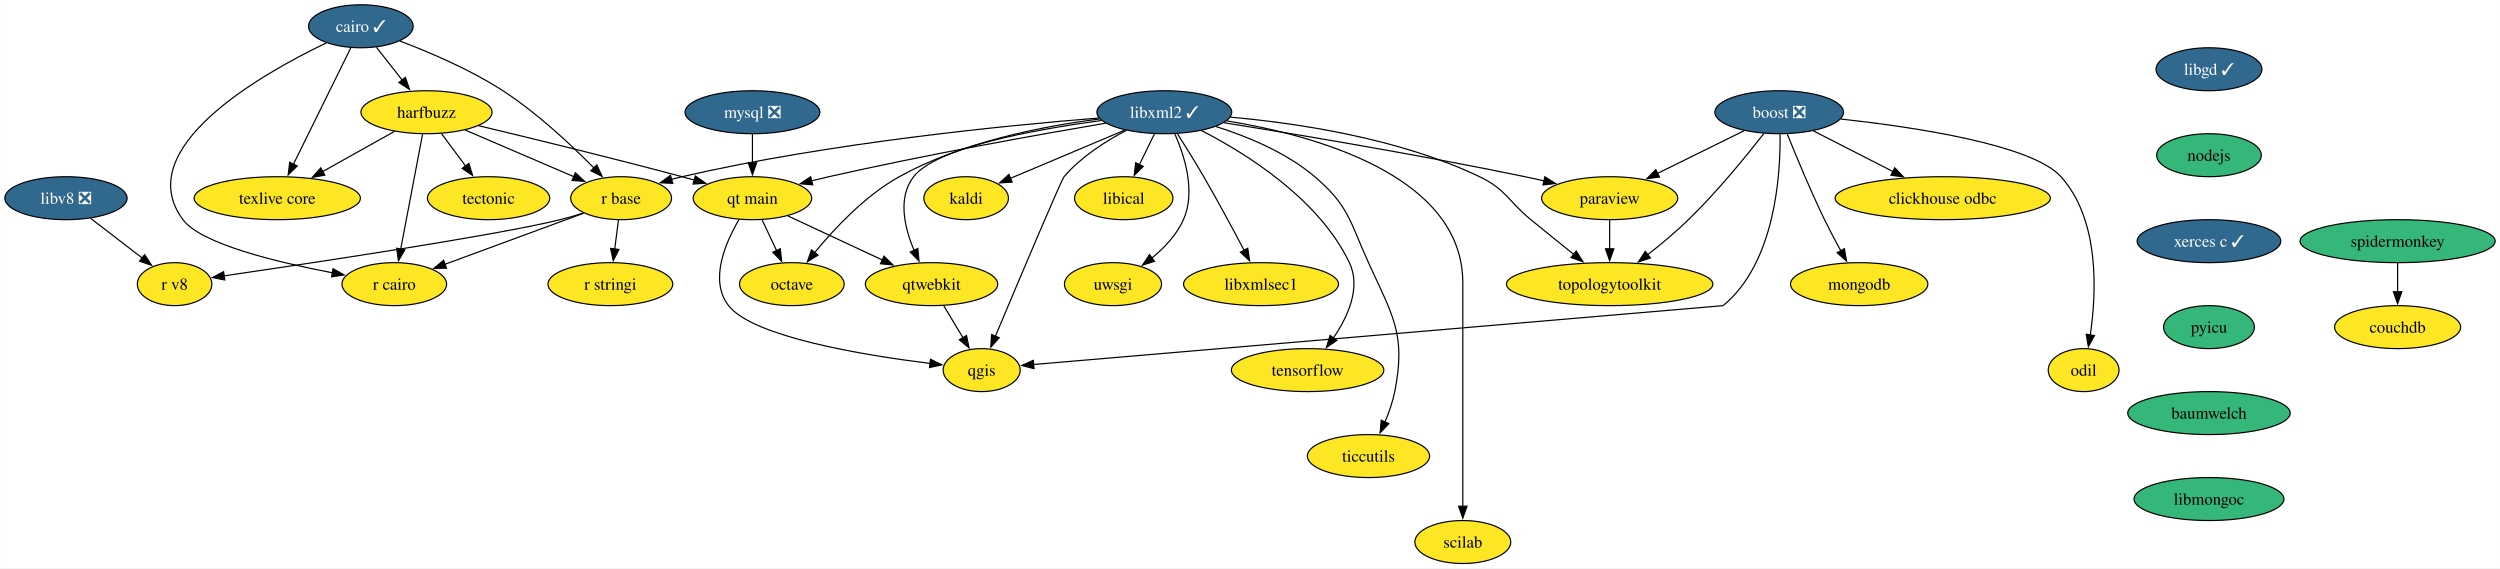
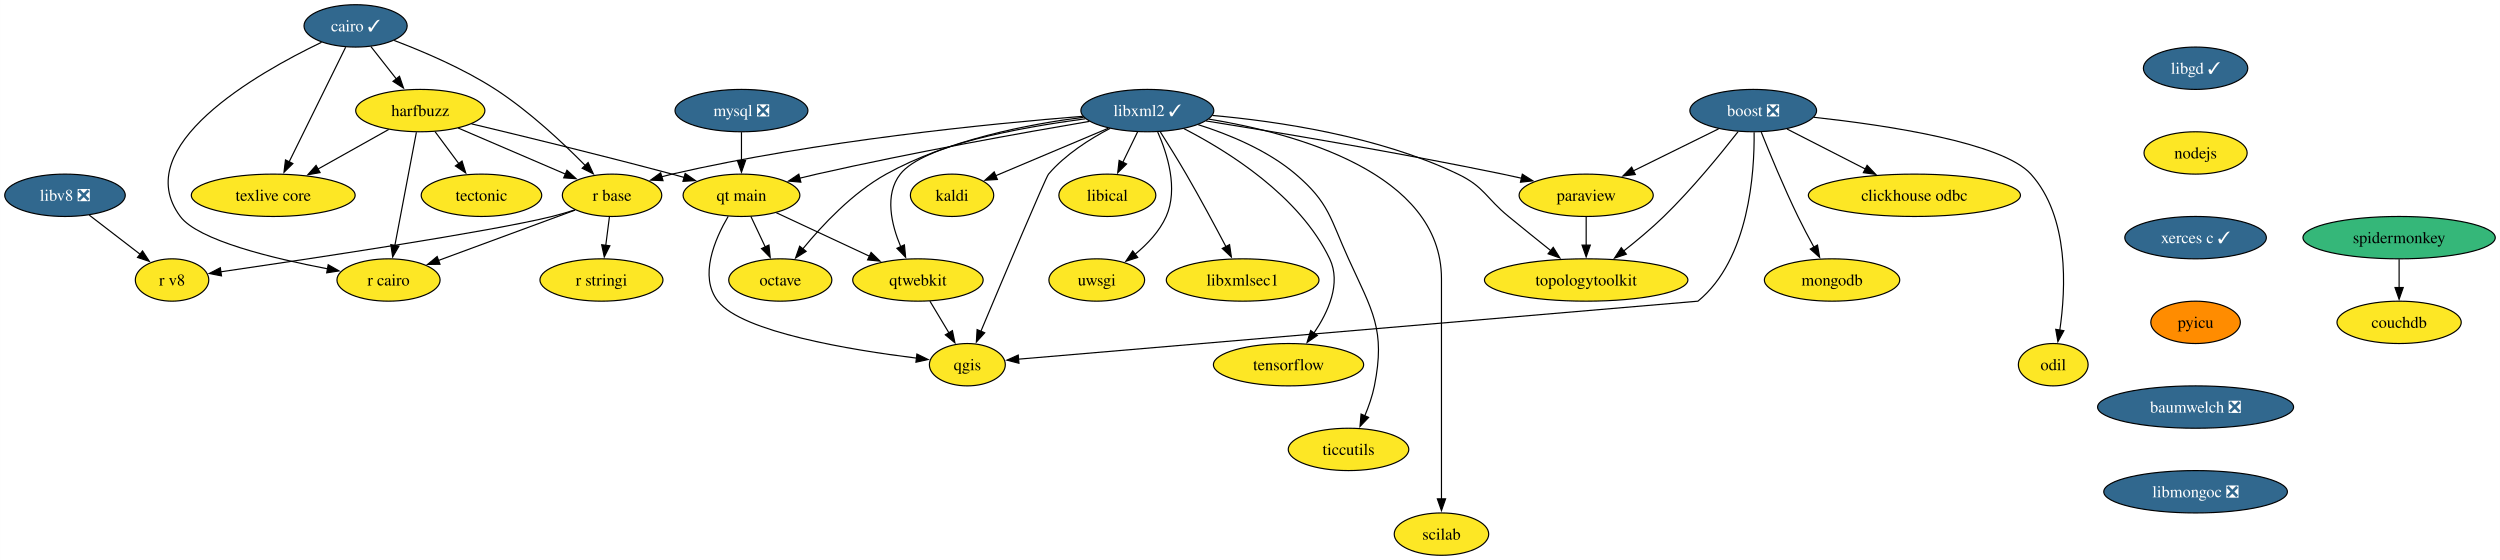
- <svg xmlns="http://www.w3.org/2000/svg" xmlns:xlink="http://www.w3.org/1999/xlink" width="2094pt" height="476pt" viewBox="0.00 0.00 2093.93 476.00">
+ <svg xmlns="http://www.w3.org/2000/svg" xmlns:xlink="http://www.w3.org/1999/xlink" width="2125pt" height="476pt" viewBox="0.00 0.00 2124.93 476.00">
  <g id="graph0" class="graph" transform="scale(1 1) rotate(0) translate(4 472)">
-     <polygon fill="white" stroke="none" points="-4,4 -4,-472 2089.93,-472 2089.93,4 -4,4" />
+     <polygon fill="white" stroke="none" points="-4,4 -4,-472 2120.93,-472 2120.93,4 -4,4" />
    <g id="node1" class="node">
      <g id="a_node1">
        <a xlink:href="https://github.com/conda-forge/boost-feedstock/pull/209" xlink:title="boost ❎">
          <ellipse fill="#31688e" stroke="black" cx="1486.21" cy="-378" rx="53.84" ry="18" />
          <text text-anchor="middle" x="1486.21" y="-373.32" font-family="Times,serif" font-size="14.00" fill="white">boost ❎</text>
        </a>
      </g>
    </g>
    <g id="node2" class="node">
      <g id="a_node2">
        <a xlink:href="https://github.com/conda-forge/paraview-feedstock" xlink:title="paraview">
          <ellipse fill="#fde725" stroke="black" cx="1344.21" cy="-306" rx="57" ry="18" />
          <text text-anchor="middle" x="1344.21" y="-301.32" font-family="Times,serif" font-size="14.00">paraview</text>
        </a>
      </g>
    </g>
    <g id="edge1" class="edge">
      <path fill="none" stroke="black" d="M1456.79,-362.5C1435.79,-352.15 1407.31,-338.11 1384.25,-326.74" />
      <polygon fill="black" stroke="black" points="1385.96,-323.68 1375.44,-322.4 1382.86,-329.96 1385.96,-323.68" />
    </g>
    <g id="node3" class="node">
      <g id="a_node3">
        <a xlink:href="https://github.com/conda-forge/qgis-feedstock" xlink:title="qgis">
          <ellipse fill="#fde725" stroke="black" cx="818.21" cy="-162" rx="32.27" ry="18" />
          <text text-anchor="middle" x="818.21" y="-157.32" font-family="Times,serif" font-size="14.00">qgis</text>
        </a>
      </g>
    </g>
    <g id="edge2" class="edge">
      <path fill="none" stroke="black" d="M1486.96,-359.54C1487.37,-325.79 1482.92,-251.78 1439.21,-216 1439.21,-216 1002.36,-178.72 861.45,-166.69" />
      <polygon fill="black" stroke="black" points="862.06,-163.23 851.8,-165.87 861.46,-170.2 862.06,-163.23" />
    </g>
    <g id="node4" class="node">
      <g id="a_node4">
        <a xlink:href="https://github.com/conda-forge/clickhouse-odbc-feedstock" xlink:title="clickhouse odbc">
          <ellipse fill="#fde725" stroke="black" cx="1623.21" cy="-306" rx="90.14" ry="18" />
          <text text-anchor="middle" x="1623.21" y="-301.32" font-family="Times,serif" font-size="14.00">clickhouse odbc</text>
        </a>
      </g>
    </g>
    <g id="edge3" class="edge">
      <path fill="none" stroke="black" d="M1514.93,-362.33C1534.21,-352.47 1559.93,-339.33 1581.47,-328.33" />
      <polygon fill="black" stroke="black" points="1583,-331.48 1590.31,-323.81 1579.81,-325.24 1583,-331.48" />
    </g>
    <g id="node5" class="node">
      <g id="a_node5">
        <a xlink:href="https://github.com/conda-forge/mongodb-feedstock" xlink:title="mongodb">
          <ellipse fill="#fde725" stroke="black" cx="1553.21" cy="-234" rx="57.52" ry="18" />
          <text text-anchor="middle" x="1553.21" y="-229.32" font-family="Times,serif" font-size="14.00">mongodb</text>
        </a>
      </g>
    </g>
    <g id="edge4" class="edge">
      <path fill="none" stroke="black" d="M1493.01,-359.72C1500.26,-341.62 1512.32,-312.48 1524.21,-288 1528.4,-279.38 1533.29,-270.15 1537.85,-261.86" />
      <polygon fill="black" stroke="black" points="1540.82,-263.72 1542.64,-253.29 1534.71,-260.31 1540.82,-263.72" />
    </g>
    <g id="node6" class="node">
      <g id="a_node6">
        <a xlink:href="https://github.com/conda-forge/topologytoolkit-feedstock" xlink:title="topologytoolkit">
          <ellipse fill="#fde725" stroke="black" cx="1344.21" cy="-234" rx="86.46" ry="18" />
          <text text-anchor="middle" x="1344.21" y="-229.32" font-family="Times,serif" font-size="14.00">topologytoolkit</text>
        </a>
      </g>
    </g>
    <g id="edge5" class="edge">
      <path fill="none" stroke="black" d="M1473.35,-360.11C1458.89,-341.57 1434.27,-311.35 1410.21,-288 1399.66,-277.77 1387.28,-267.44 1376.11,-258.66" />
      <polygon fill="black" stroke="black" points="1378.33,-255.95 1368.28,-252.6 1374.05,-261.49 1378.33,-255.95" />
    </g>
    <g id="node7" class="node">
      <g id="a_node7">
        <a xlink:href="https://github.com/conda-forge/odil-feedstock" xlink:title="odil">
          <ellipse fill="#fde725" stroke="black" cx="1741.21" cy="-162" rx="29.64" ry="18" />
          <text text-anchor="middle" x="1741.21" y="-157.32" font-family="Times,serif" font-size="14.00">odil</text>
        </a>
      </g>
    </g>
    <g id="edge6" class="edge">
      <path fill="none" stroke="black" d="M1537.68,-372.32C1599.52,-365.57 1697.99,-350.86 1722.21,-324 1754.89,-287.75 1752.01,-226.74 1746.76,-191.15" />
      <polygon fill="black" stroke="black" points="1750.27,-190.91 1745.18,-181.62 1743.36,-192.05 1750.27,-190.91" />
    </g>
    <g id="edge7" class="edge">
      <path fill="none" stroke="black" d="M1344.21,-287.7C1344.21,-280.41 1344.21,-271.73 1344.21,-263.54" />
      <polygon fill="black" stroke="black" points="1347.71,-263.62 1344.21,-253.62 1340.71,-263.62 1347.71,-263.62" />
    </g>
    <g id="node8" class="node">
      <g id="a_node8">
        <a xlink:href="https://github.com/conda-forge/cairo-feedstock/pull/77" xlink:title="cairo ✓">
          <ellipse fill="#31688e" stroke="black" cx="298.21" cy="-450" rx="43.84" ry="18" />
          <text text-anchor="middle" x="298.21" y="-445.32" font-family="Times,serif" font-size="14.00" fill="white">cairo ✓</text>
        </a>
      </g>
    </g>
    <g id="node9" class="node">
      <g id="a_node9">
        <a xlink:href="https://github.com/conda-forge/harfbuzz-feedstock" xlink:title="harfbuzz">
          <ellipse fill="#fde725" stroke="black" cx="353.21" cy="-378" rx="54.89" ry="18" />
          <text text-anchor="middle" x="353.21" y="-373.32" font-family="Times,serif" font-size="14.00">harfbuzz</text>
        </a>
      </g>
    </g>
    <g id="edge8" class="edge">
      <path fill="none" stroke="black" d="M311.24,-432.41C317.72,-424.16 325.7,-414.01 332.96,-404.78" />
      <polygon fill="black" stroke="black" points="335.52,-407.17 338.95,-397.15 330.02,-402.85 335.52,-407.17" />
    </g>
    <g id="node10" class="node">
      <g id="a_node10">
        <a xlink:href="https://github.com/conda-forge/r-base-feedstock" xlink:title="r base">
          <ellipse fill="#fde725" stroke="black" cx="516.21" cy="-306" rx="42.26" ry="18" />
          <text text-anchor="middle" x="516.21" y="-301.32" font-family="Times,serif" font-size="14.00">r base</text>
        </a>
      </g>
    </g>
    <g id="edge9" class="edge">
      <path fill="none" stroke="black" d="M330.92,-437.62C355.65,-428.28 389.89,-413.73 417.21,-396 445.92,-377.37 474.54,-350.51 493.57,-331.18" />
      <polygon fill="black" stroke="black" points="495.86,-333.85 500.3,-324.23 490.83,-328.98 495.86,-333.85" />
    </g>
    <g id="node11" class="node">
      <g id="a_node11">
        <a xlink:href="https://github.com/conda-forge/r-cairo-feedstock" xlink:title="r cairo">
          <ellipse fill="#fde725" stroke="black" cx="326.21" cy="-234" rx="43.84" ry="18" />
          <text text-anchor="middle" x="326.21" y="-229.32" font-family="Times,serif" font-size="14.00">r cairo</text>
        </a>
      </g>
    </g>
    <g id="edge10" class="edge">
      <path fill="none" stroke="black" d="M269.31,-436.08C214.53,-409.8 104.86,-347.57 149.21,-288 164.29,-267.74 227.82,-252.34 274.47,-243.5" />
      <polygon fill="black" stroke="black" points="274.94,-246.97 284.14,-241.72 273.67,-240.09 274.94,-246.97" />
    </g>
    <g id="node12" class="node">
      <g id="a_node12">
        <a xlink:href="https://github.com/conda-forge/texlive-core-feedstock" xlink:title="texlive core">
          <ellipse fill="#fde725" stroke="black" cx="228.21" cy="-306" rx="69.62" ry="18" />
          <text text-anchor="middle" x="228.21" y="-301.32" font-family="Times,serif" font-size="14.00">texlive core</text>
        </a>
      </g>
    </g>
    <g id="edge11" class="edge">
      <path fill="none" stroke="black" d="M289.76,-431.87C277.83,-407.67 255.92,-363.21 241.71,-334.39" />
      <polygon fill="black" stroke="black" points="244.91,-332.97 237.35,-325.55 238.63,-336.06 244.91,-332.97" />
    </g>
    <g id="edge12" class="edge">
      <path fill="none" stroke="black" d="M385.41,-363.17C411.66,-351.9 448.82,-335.94 476.83,-323.91" />
      <polygon fill="black" stroke="black" points="477.88,-327.27 485.69,-320.11 475.12,-320.84 477.88,-327.27" />
    </g>
    <g id="edge13" class="edge">
      <path fill="none" stroke="black" d="M349.9,-359.59C345.34,-335.61 337.07,-292.14 331.61,-263.42" />
      <polygon fill="black" stroke="black" points="335.05,-262.77 329.74,-253.6 328.17,-264.08 335.05,-262.77" />
    </g>
    <g id="edge14" class="edge">
      <path fill="none" stroke="black" d="M326.39,-361.98C308.8,-352.13 285.53,-339.1 266.06,-328.2" />
      <polygon fill="black" stroke="black" points="268.04,-325.29 257.6,-323.46 264.62,-331.4 268.04,-325.29" />
    </g>
    <g id="node13" class="node">
      <g id="a_node13">
        <a xlink:href="https://github.com/conda-forge/tectonic-feedstock" xlink:title="tectonic">
          <ellipse fill="#fde725" stroke="black" cx="405.21" cy="-306" rx="51.21" ry="18" />
          <text text-anchor="middle" x="405.21" y="-301.32" font-family="Times,serif" font-size="14.00">tectonic</text>
        </a>
      </g>
    </g>
    <g id="edge15" class="edge">
      <path fill="none" stroke="black" d="M365.8,-360.05C371.86,-351.89 379.27,-341.91 386.02,-332.82" />
      <polygon fill="black" stroke="black" points="388.68,-335.12 391.83,-325 383.06,-330.94 388.68,-335.12" />
    </g>
    <g id="node14" class="node">
      <g id="a_node14">
        <a xlink:href="https://github.com/conda-forge/qt-main-feedstock" xlink:title="qt main">
          <ellipse fill="#fde725" stroke="black" cx="626.21" cy="-306" rx="49.63" ry="18" />
          <text text-anchor="middle" x="626.21" y="-301.32" font-family="Times,serif" font-size="14.00">qt main</text>
        </a>
      </g>
    </g>
    <g id="edge16" class="edge">
      <path fill="none" stroke="black" d="M396.78,-366.72C440.11,-356.38 508.42,-339.74 567.21,-324 570.55,-323.11 573.99,-322.16 577.46,-321.2" />
      <polygon fill="black" stroke="black" points="578.36,-324.58 587.04,-318.51 576.47,-317.85 578.36,-324.58" />
    </g>
    <g id="edge17" class="edge">
      <path fill="none" stroke="black" d="M484.83,-293.44C453.03,-281.72 403.61,-263.51 368.39,-250.54" />
      <polygon fill="black" stroke="black" points="369.96,-247.39 359.37,-247.22 367.54,-253.96 369.96,-247.39" />
    </g>
    <g id="node15" class="node">
      <g id="a_node15">
        <a xlink:href="https://github.com/conda-forge/r-stringi-feedstock" xlink:title="r stringi">
          <ellipse fill="#fde725" stroke="black" cx="507.21" cy="-234" rx="52.26" ry="18" />
          <text text-anchor="middle" x="507.21" y="-229.32" font-family="Times,serif" font-size="14.00">r stringi</text>
        </a>
      </g>
    </g>
    <g id="edge18" class="edge">
      <path fill="none" stroke="black" d="M513.98,-287.7C513.04,-280.32 511.9,-271.52 510.84,-263.25" />
      <polygon fill="black" stroke="black" points="514.35,-263.08 509.6,-253.61 507.4,-263.97 514.35,-263.08" />
    </g>
    <g id="node16" class="node">
      <g id="a_node16">
        <a xlink:href="https://github.com/conda-forge/r-v8-feedstock" xlink:title="r v8">
          <ellipse fill="#fde725" stroke="black" cx="142.21" cy="-234" rx="31.22" ry="18" />
          <text text-anchor="middle" x="142.21" y="-229.32" font-family="Times,serif" font-size="14.00">r v8</text>
        </a>
      </g>
    </g>
    <g id="edge19" class="edge">
      <path fill="none" stroke="black" d="M484.61,-293.6C478.24,-291.55 471.55,-289.57 465.21,-288 412.45,-274.97 258.22,-251.82 183.6,-240.95" />
      <polygon fill="black" stroke="black" points="184.23,-237.51 173.83,-239.53 183.23,-244.43 184.23,-237.51" />
    </g>
    <g id="edge20" class="edge">
      <path fill="none" stroke="black" d="M614.94,-288.11C603.56,-268.75 589.83,-236.97 606.21,-216 626.75,-189.69 719.23,-174.51 775.04,-167.59" />
      <polygon fill="black" stroke="black" points="775.34,-171.07 784.85,-166.41 774.51,-164.12 775.34,-171.07" />
    </g>
    <g id="node17" class="node">
      <g id="a_node17">
        <a xlink:href="https://github.com/conda-forge/octave-feedstock" xlink:title="octave">
          <ellipse fill="#fde725" stroke="black" cx="659.21" cy="-234" rx="43.84" ry="18" />
          <text text-anchor="middle" x="659.21" y="-229.32" font-family="Times,serif" font-size="14.00">octave</text>
        </a>
      </g>
    </g>
    <g id="edge21" class="edge">
      <path fill="none" stroke="black" d="M634.2,-288.05C637.89,-280.23 642.36,-270.75 646.49,-261.98" />
      <polygon fill="black" stroke="black" points="649.55,-263.7 650.65,-253.16 643.22,-260.71 649.55,-263.7" />
    </g>
    <g id="node18" class="node">
      <g id="a_node18">
        <a xlink:href="https://github.com/conda-forge/qtwebkit-feedstock" xlink:title="qtwebkit">
          <ellipse fill="#fde725" stroke="black" cx="776.21" cy="-234" rx="55.42" ry="18" />
          <text text-anchor="middle" x="776.21" y="-229.32" font-family="Times,serif" font-size="14.00">qtwebkit</text>
        </a>
      </g>
    </g>
    <g id="edge22" class="edge">
      <path fill="none" stroke="black" d="M655.84,-291.17C678.48,-280.61 709.95,-265.92 735.03,-254.22" />
      <polygon fill="black" stroke="black" points="736.39,-257.44 743.97,-250.04 733.43,-251.1 736.39,-257.44" />
    </g>
    <g id="edge38" class="edge">
      <path fill="none" stroke="black" d="M786.38,-216.05C791.24,-207.94 797.18,-198.04 802.6,-189.01" />
      <polygon fill="black" stroke="black" points="805.5,-190.98 807.65,-180.6 799.5,-187.38 805.5,-190.98" />
    </g>
    <g id="node19" class="node">
      <g id="a_node19">
        <a xlink:href="https://github.com/conda-forge/kaldi-feedstock" xlink:title="kaldi">
          <ellipse fill="#fde725" stroke="black" cx="805.21" cy="-306" rx="35.42" ry="18" />
          <text text-anchor="middle" x="805.21" y="-301.32" font-family="Times,serif" font-size="14.00">kaldi</text>
        </a>
      </g>
    </g>
    <g id="node20" class="node">
      <g id="a_node20">
        <a xlink:href="https://github.com/conda-forge/libgd-feedstock/pull/54" xlink:title="libgd ✓">
-           <ellipse fill="#31688e" stroke="black" cx="1846.21" cy="-414" rx="44.37" ry="18" />
-           <text text-anchor="middle" x="1846.21" y="-409.32" font-family="Times,serif" font-size="14.00" fill="white">libgd ✓</text>
+           <ellipse fill="#31688e" stroke="black" cx="1862.21" cy="-414" rx="44.37" ry="18" />
+           <text text-anchor="middle" x="1862.21" y="-409.32" font-family="Times,serif" font-size="14.00" fill="white">libgd ✓</text>
        </a>
      </g>
    </g>
    <g id="node21" class="node">
      <g id="a_node21">
        <a xlink:href="https://github.com/conda-forge/nodejs-feedstock" xlink:title="nodejs">
-           <ellipse fill="#35b779" stroke="black" cx="1846.21" cy="-342" rx="43.84" ry="18" />
-           <text text-anchor="middle" x="1846.21" y="-337.32" font-family="Times,serif" font-size="14.00">nodejs</text>
+           <ellipse fill="#fde725" stroke="black" cx="1862.21" cy="-342" rx="43.84" ry="18" />
+           <text text-anchor="middle" x="1862.21" y="-337.32" font-family="Times,serif" font-size="14.00">nodejs</text>
        </a>
      </g>
    </g>
    <g id="node30" class="node">
      <g id="a_node30">
        <a xlink:href="https://github.com/conda-forge/xerces-c-feedstock/pull/39" xlink:title="xerces c ✓">
-           <ellipse fill="#31688e" stroke="black" cx="1846.21" cy="-270" rx="60.15" ry="18" />
-           <text text-anchor="middle" x="1846.21" y="-265.32" font-family="Times,serif" font-size="14.00" fill="white">xerces c ✓</text>
+           <ellipse fill="#31688e" stroke="black" cx="1862.21" cy="-270" rx="60.15" ry="18" />
+           <text text-anchor="middle" x="1862.21" y="-265.32" font-family="Times,serif" font-size="14.00" fill="white">xerces c ✓</text>
        </a>
      </g>
    </g>
    <g id="node22" class="node">
      <g id="a_node22">
        <a xlink:href="https://github.com/conda-forge/libxml2-feedstock/pull/130" xlink:title="libxml2 ✓">
          <ellipse fill="#31688e" stroke="black" cx="971.21" cy="-378" rx="56.47" ry="18" />
          <text text-anchor="middle" x="971.21" y="-373.32" font-family="Times,serif" font-size="14.00" fill="white">libxml2 ✓</text>
        </a>
      </g>
    </g>
    <g id="edge24" class="edge">
      <path fill="none" stroke="black" d="M1021.08,-369.21C1081.11,-359.61 1184.86,-342.31 1273.21,-324 1278.44,-322.92 1283.87,-321.73 1289.3,-320.5" />
      <polygon fill="black" stroke="black" points="1289.94,-323.94 1298.89,-318.28 1288.36,-317.12 1289.94,-323.94" />
    </g>
    <g id="edge25" class="edge">
      <path fill="none" stroke="black" d="M939.54,-362.88C922.21,-353.83 901.42,-340.66 887.21,-324 884.89,-321.28 848.74,-235.67 829.72,-190.42" />
      <polygon fill="black" stroke="black" points="832.97,-189.12 825.87,-181.26 826.51,-191.84 832.97,-189.12" />
    </g>
    <g id="edge26" class="edge">
      <path fill="none" stroke="black" d="M1026.55,-373.86C1081.78,-368.94 1167.88,-356.32 1235.21,-324 1257.68,-313.21 1258.93,-303.8 1278.21,-288 1289.95,-278.37 1302.98,-267.87 1314.33,-258.78" />
      <polygon fill="black" stroke="black" points="1316.21,-261.76 1321.83,-252.78 1311.84,-256.29 1316.21,-261.76" />
    </g>
    <g id="edge27" class="edge">
      <path fill="none" stroke="black" d="M916.38,-373.15C838.13,-366.91 690.26,-352.31 567.21,-324 564.28,-323.33 561.29,-322.55 558.28,-321.72" />
      <polygon fill="black" stroke="black" points="559.53,-318.44 548.95,-318.91 557.52,-325.14 559.53,-318.44" />
    </g>
    <g id="edge28" class="edge">
      <path fill="none" stroke="black" d="M922,-368.84C865.72,-359.25 770.94,-342.31 690.21,-324 685.41,-322.91 680.43,-321.71 675.46,-320.47" />
      <polygon fill="black" stroke="black" points="676.7,-317.17 666.14,-318.08 674.96,-323.96 676.7,-317.17" />
    </g>
    <g id="edge30" class="edge">
      <path fill="none" stroke="black" d="M917.13,-372.35C870.25,-366.45 801.86,-353.25 749.21,-324 720.68,-308.15 694.97,-280.75 678.4,-260.52" />
      <polygon fill="black" stroke="black" points="681.16,-258.36 672.19,-252.71 675.68,-262.72 681.16,-258.36" />
    </g>
    <g id="edge32" class="edge">
      <path fill="none" stroke="black" d="M918.45,-371.05C862.74,-363.55 780.36,-348.58 761.21,-324 747.62,-306.56 753.57,-281.31 761.64,-262.15" />
      <polygon fill="black" stroke="black" points="764.7,-263.87 765.74,-253.33 758.35,-260.93 764.7,-263.87" />
    </g>
    <g id="edge29" class="edge">
      <path fill="none" stroke="black" d="M938.01,-363C910.33,-351.33 870.91,-334.71 842.21,-322.6" />
      <polygon fill="black" stroke="black" points="843.75,-319.46 833.18,-318.8 841.03,-325.91 843.75,-319.46" />
    </g>
    <g id="node23" class="node">
      <g id="a_node23">
        <a xlink:href="https://github.com/conda-forge/uwsgi-feedstock" xlink:title="uwsgi">
          <ellipse fill="#fde725" stroke="black" cx="928.21" cy="-234" rx="40.69" ry="18" />
          <text text-anchor="middle" x="928.21" y="-229.32" font-family="Times,serif" font-size="14.00">uwsgi</text>
        </a>
      </g>
    </g>
    <g id="edge31" class="edge">
      <path fill="none" stroke="black" d="M979.98,-359.89C988.18,-341.43 997.69,-311.51 987.21,-288 981.57,-275.36 971.26,-264.47 960.82,-255.91" />
      <polygon fill="black" stroke="black" points="963,-253.17 952.92,-249.91 958.77,-258.75 963,-253.17" />
    </g>
    <g id="node24" class="node">
      <g id="a_node24">
        <a xlink:href="https://github.com/conda-forge/tensorflow-feedstock" xlink:title="tensorflow">
          <ellipse fill="#fde725" stroke="black" cx="1091.21" cy="-162" rx="63.84" ry="18" />
          <text text-anchor="middle" x="1091.21" y="-157.32" font-family="Times,serif" font-size="14.00">tensorflow</text>
        </a>
      </g>
    </g>
    <g id="edge33" class="edge">
      <path fill="none" stroke="black" d="M1002.36,-362.62C1039.76,-343.41 1100.63,-305.49 1126.21,-252 1136.12,-231.27 1125.09,-206.95 1112.86,-188.97" />
      <polygon fill="black" stroke="black" points="1115.7,-186.92 1106.97,-180.92 1110.05,-191.06 1115.7,-186.92" />
    </g>
    <g id="node25" class="node">
      <g id="a_node25">
        <a xlink:href="https://github.com/conda-forge/ticcutils-feedstock" xlink:title="ticcutils">
          <ellipse fill="#fde725" stroke="black" cx="1142.21" cy="-90" rx="51.21" ry="18" />
          <text text-anchor="middle" x="1142.21" y="-85.33" font-family="Times,serif" font-size="14.00">ticcutils</text>
        </a>
      </g>
    </g>
    <g id="edge34" class="edge">
      <path fill="none" stroke="black" d="M1014.47,-366.03C1040.6,-357.76 1073.35,-344.3 1097.21,-324 1125.94,-299.54 1126.56,-286.34 1142.21,-252 1162.52,-207.42 1173.78,-192.04 1164.21,-144 1162.49,-135.4 1159.36,-126.45 1155.98,-118.41" />
      <polygon fill="black" stroke="black" points="1159.27,-117.17 1151.96,-109.5 1152.89,-120.05 1159.27,-117.17" />
    </g>
    <g id="node26" class="node">
      <g id="a_node26">
        <a xlink:href="https://github.com/conda-forge/scilab-feedstock" xlink:title="scilab">
          <ellipse fill="#fde725" stroke="black" cx="1221.21" cy="-18" rx="40.16" ry="18" />
          <text text-anchor="middle" x="1221.21" y="-13.32" font-family="Times,serif" font-size="14.00">scilab</text>
        </a>
      </g>
    </g>
    <g id="edge35" class="edge">
      <path fill="none" stroke="black" d="M1023.31,-370.79C1096.58,-358.83 1221.21,-325.22 1221.21,-235 1221.21,-235 1221.21,-235 1221.21,-161 1221.21,-121.74 1221.21,-76.38 1221.21,-47.69" />
      <polygon fill="black" stroke="black" points="1224.71,-48 1221.21,-38 1217.71,-48 1224.71,-48" />
    </g>
    <g id="node27" class="node">
      <g id="a_node27">
        <a xlink:href="https://github.com/conda-forge/libical-feedstock" xlink:title="libical">
          <ellipse fill="#fde725" stroke="black" cx="937.21" cy="-306" rx="41.21" ry="18" />
          <text text-anchor="middle" x="937.21" y="-301.32" font-family="Times,serif" font-size="14.00">libical</text>
        </a>
      </g>
    </g>
    <g id="edge36" class="edge">
      <path fill="none" stroke="black" d="M962.98,-360.05C959.18,-352.23 954.57,-342.75 950.31,-333.98" />
      <polygon fill="black" stroke="black" points="953.54,-332.62 946.02,-325.15 947.24,-335.67 953.54,-332.62" />
    </g>
    <g id="node28" class="node">
      <g id="a_node28">
        <a xlink:href="https://github.com/conda-forge/libxmlsec1-feedstock" xlink:title="libxmlsec1">
          <ellipse fill="#fde725" stroke="black" cx="1052.21" cy="-234" rx="64.89" ry="18" />
          <text text-anchor="middle" x="1052.21" y="-229.32" font-family="Times,serif" font-size="14.00">libxmlsec1</text>
        </a>
      </g>
    </g>
    <g id="edge37" class="edge">
      <path fill="none" stroke="black" d="M982.18,-359.98C988.74,-349.66 997.14,-336.19 1004.21,-324 1016.14,-303.44 1028.88,-279.72 1038.23,-261.95" />
      <polygon fill="black" stroke="black" points="1041.08,-264.06 1042.62,-253.58 1034.88,-260.81 1041.08,-264.06" />
    </g>
    <g id="node29" class="node">
      <g id="a_node29">
        <a xlink:href="https://github.com/conda-forge/mysql-feedstock/pull/99" xlink:title="mysql ❎">
          <ellipse fill="#31688e" stroke="black" cx="626.21" cy="-378" rx="56.47" ry="18" />
          <text text-anchor="middle" x="626.21" y="-373.32" font-family="Times,serif" font-size="14.00" fill="white">mysql ❎</text>
        </a>
      </g>
    </g>
    <g id="edge39" class="edge">
      <path fill="none" stroke="black" d="M626.21,-359.7C626.21,-352.41 626.21,-343.73 626.21,-335.54" />
      <polygon fill="black" stroke="black" points="629.71,-335.62 626.21,-325.62 622.71,-335.62 629.71,-335.62" />
    </g>
    <g id="node31" class="node">
      <g id="a_node31">
        <a xlink:href="https://github.com/conda-forge/pyicu-feedstock" xlink:title="pyicu">
-           <ellipse fill="#35b779" stroke="black" cx="1846.21" cy="-198" rx="38.06" ry="18" />
-           <text text-anchor="middle" x="1846.21" y="-193.32" font-family="Times,serif" font-size="14.00">pyicu</text>
+           <ellipse fill="#ff8c00" stroke="black" cx="1862.21" cy="-198" rx="38.06" ry="18" />
+           <text text-anchor="middle" x="1862.21" y="-193.32" font-family="Times,serif" font-size="14.00">pyicu</text>
        </a>
      </g>
    </g>
    <g id="node32" class="node">
      <g id="a_node32">
-         <a xlink:href="https://github.com/conda-forge/baumwelch-feedstock" xlink:title="baumwelch">
-           <ellipse fill="#35b779" stroke="black" cx="1846.21" cy="-126" rx="68.04" ry="18" />
-           <text text-anchor="middle" x="1846.21" y="-121.33" font-family="Times,serif" font-size="14.00">baumwelch</text>
+         <a xlink:href="https://github.com/conda-forge/baumwelch-feedstock/pull/21" xlink:title="baumwelch ❎">
+           <ellipse fill="#31688e" stroke="black" cx="1862.21" cy="-126" rx="83.3" ry="18" />
+           <text text-anchor="middle" x="1862.21" y="-121.33" font-family="Times,serif" font-size="14.00" fill="white">baumwelch ❎</text>
        </a>
      </g>
    </g>
    <g id="node34" class="node">
      <g id="a_node34">
-         <a xlink:href="https://github.com/conda-forge/libmongoc-feedstock" xlink:title="libmongoc">
-           <ellipse fill="#35b779" stroke="black" cx="1846.21" cy="-54" rx="62.78" ry="18" />
-           <text text-anchor="middle" x="1846.21" y="-49.33" font-family="Times,serif" font-size="14.00">libmongoc</text>
+         <a xlink:href="https://github.com/conda-forge/libmongoc-feedstock/pull/27" xlink:title="libmongoc ❎">
+           <ellipse fill="#31688e" stroke="black" cx="1862.21" cy="-54" rx="78.04" ry="18" />
+           <text text-anchor="middle" x="1862.21" y="-49.33" font-family="Times,serif" font-size="14.00" fill="white">libmongoc ❎</text>
        </a>
      </g>
    </g>
    <g id="node33" class="node">
      <g id="a_node33">
        <a xlink:href="https://github.com/conda-forge/libv8-feedstock/pull/85" xlink:title="libv8 ❎">
          <ellipse fill="#31688e" stroke="black" cx="51.21" cy="-306" rx="51.21" ry="18" />
          <text text-anchor="middle" x="51.21" y="-301.32" font-family="Times,serif" font-size="14.00" fill="white">libv8 ❎</text>
        </a>
      </g>
    </g>
    <g id="edge43" class="edge">
      <path fill="none" stroke="black" d="M71.86,-289.12C84.64,-279.28 101.2,-266.55 115.04,-255.9" />
      <polygon fill="black" stroke="black" points="117.11,-258.72 122.9,-249.85 112.84,-253.17 117.11,-258.72" />
    </g>
    <g id="node35" class="node">
      <g id="a_node35">
        <a xlink:href="https://github.com/conda-forge/spidermonkey-feedstock" xlink:title="spidermonkey">
-           <ellipse fill="#35b779" stroke="black" cx="2004.21" cy="-270" rx="81.72" ry="18" />
-           <text text-anchor="middle" x="2004.21" y="-265.32" font-family="Times,serif" font-size="14.00">spidermonkey</text>
+           <ellipse fill="#35b779" stroke="black" cx="2035.21" cy="-270" rx="81.72" ry="18" />
+           <text text-anchor="middle" x="2035.21" y="-265.32" font-family="Times,serif" font-size="14.00">spidermonkey</text>
        </a>
      </g>
    </g>
    <g id="node36" class="node">
      <g id="a_node36">
        <a xlink:href="https://github.com/conda-forge/couchdb-feedstock" xlink:title="couchdb">
-           <ellipse fill="#fde725" stroke="black" cx="2004.21" cy="-198" rx="52.79" ry="18" />
-           <text text-anchor="middle" x="2004.21" y="-193.32" font-family="Times,serif" font-size="14.00">couchdb</text>
+           <ellipse fill="#fde725" stroke="black" cx="2035.21" cy="-198" rx="52.79" ry="18" />
+           <text text-anchor="middle" x="2035.21" y="-193.32" font-family="Times,serif" font-size="14.00">couchdb</text>
        </a>
      </g>
    </g>
    <g id="edge45" class="edge">
-       <path fill="none" stroke="black" d="M2004.21,-251.7C2004.21,-244.41 2004.21,-235.73 2004.21,-227.54" />
-       <polygon fill="black" stroke="black" points="2007.71,-227.62 2004.21,-217.62 2000.71,-227.62 2007.71,-227.62" />
+       <path fill="none" stroke="black" d="M2035.21,-251.7C2035.21,-244.41 2035.21,-235.73 2035.21,-227.54" />
+       <polygon fill="black" stroke="black" points="2038.71,-227.62 2035.21,-217.62 2031.71,-227.62 2038.71,-227.62" />
    </g>
  </g>
</svg>
